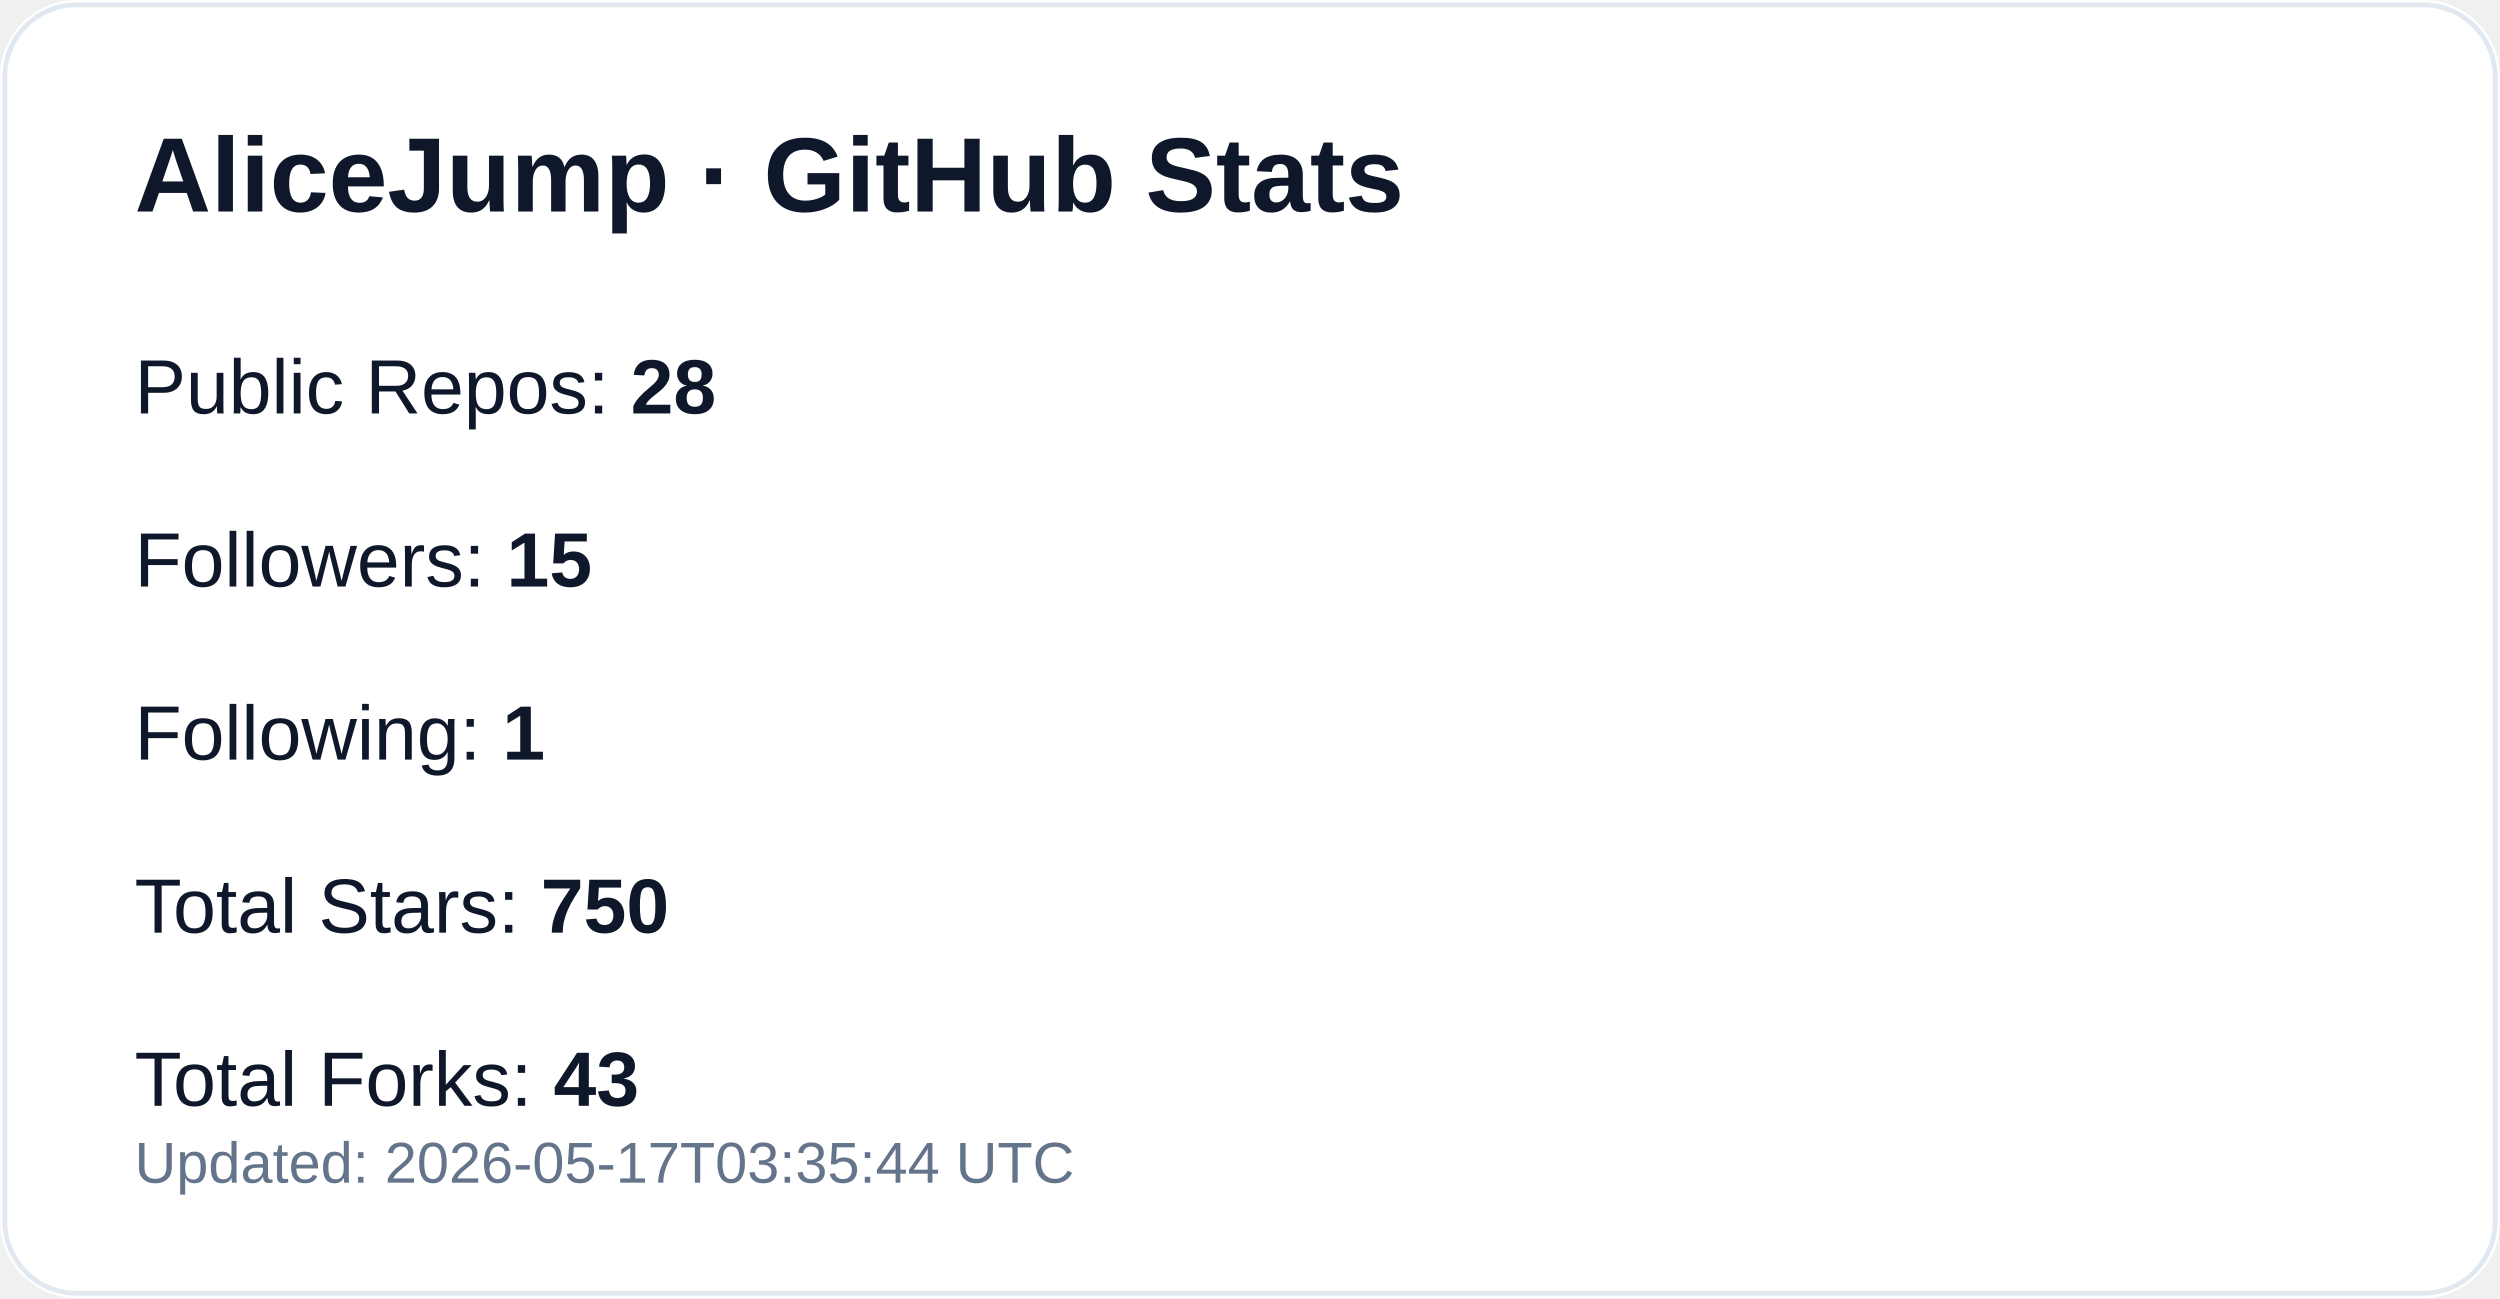
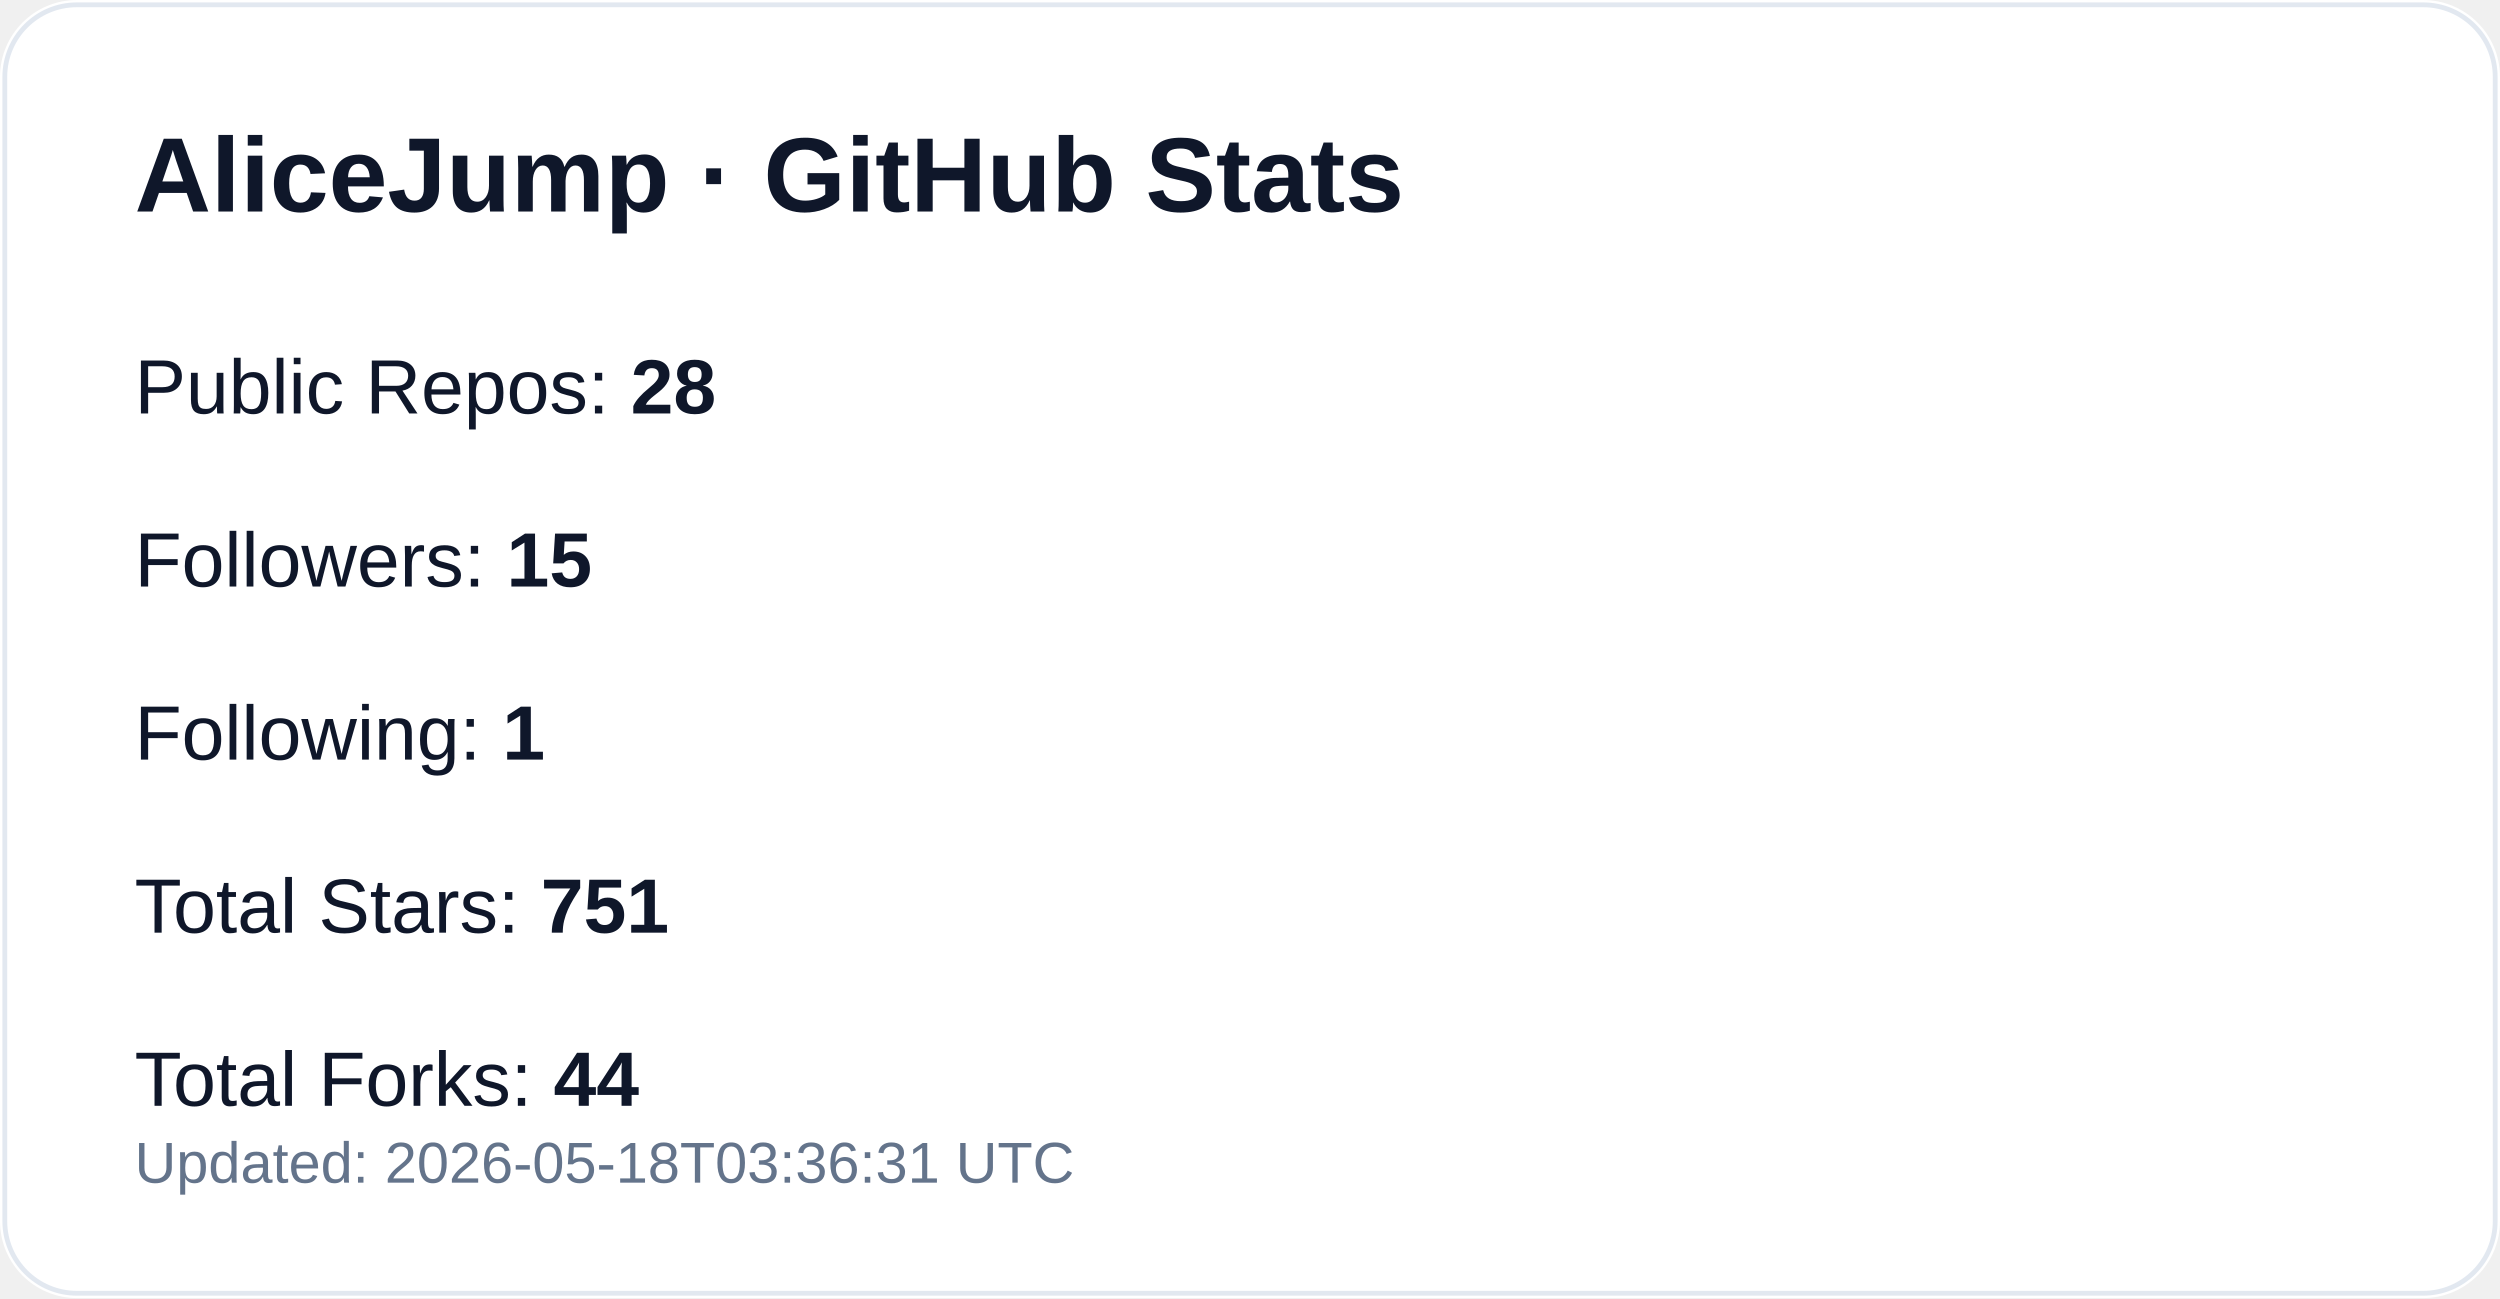
<svg xmlns="http://www.w3.org/2000/svg" width="520" height="270" viewBox="0 0 520 270" role="img" aria-label="GitHub profile stats for AliceJump">
  <rect width="520" height="270" rx="16" fill="#ffffff" />
  <rect x="1" y="1" width="518" height="268" rx="15" fill="none" stroke="#e2e8f0" />
  <text x="28" y="44" fill="#0f172a" font-size="22" font-weight="700" font-family="-apple-system,Segoe UI,Arial,sans-serif">AliceJump · GitHub Stats</text>
  <text x="28" y="86" fill="#0f172a" font-size="16" font-family="-apple-system,Segoe UI,Arial,sans-serif">Public Repos: <tspan font-weight="700">28</tspan>
  </text>
  <text x="28" y="122" fill="#0f172a" font-size="16" font-family="-apple-system,Segoe UI,Arial,sans-serif">Followers: <tspan font-weight="700">15</tspan>
  </text>
  <text x="28" y="158" fill="#0f172a" font-size="16" font-family="-apple-system,Segoe UI,Arial,sans-serif">Following: <tspan font-weight="700">1</tspan>
  </text>
-   <text x="28" y="194" fill="#0f172a" font-size="16" font-family="-apple-system,Segoe UI,Arial,sans-serif">Total Stars: <tspan font-weight="700">750</tspan>
+   <text x="28" y="194" fill="#0f172a" font-size="16" font-family="-apple-system,Segoe UI,Arial,sans-serif">Total Stars: <tspan font-weight="700">751</tspan>
  </text>
-   <text x="28" y="230" fill="#0f172a" font-size="16" font-family="-apple-system,Segoe UI,Arial,sans-serif">Total Forks: <tspan font-weight="700">43</tspan>
+   <text x="28" y="230" fill="#0f172a" font-size="16" font-family="-apple-system,Segoe UI,Arial,sans-serif">Total Forks: <tspan font-weight="700">44</tspan>
  </text>
-   <text x="28" y="246" fill="#64748b" font-size="12" font-family="-apple-system,Segoe UI,Arial,sans-serif">Updated: 2026-05-17T03:35:44 UTC</text>
+   <text x="28" y="246" fill="#64748b" font-size="12" font-family="-apple-system,Segoe UI,Arial,sans-serif">Updated: 2026-05-18T03:36:31 UTC</text>
</svg>
